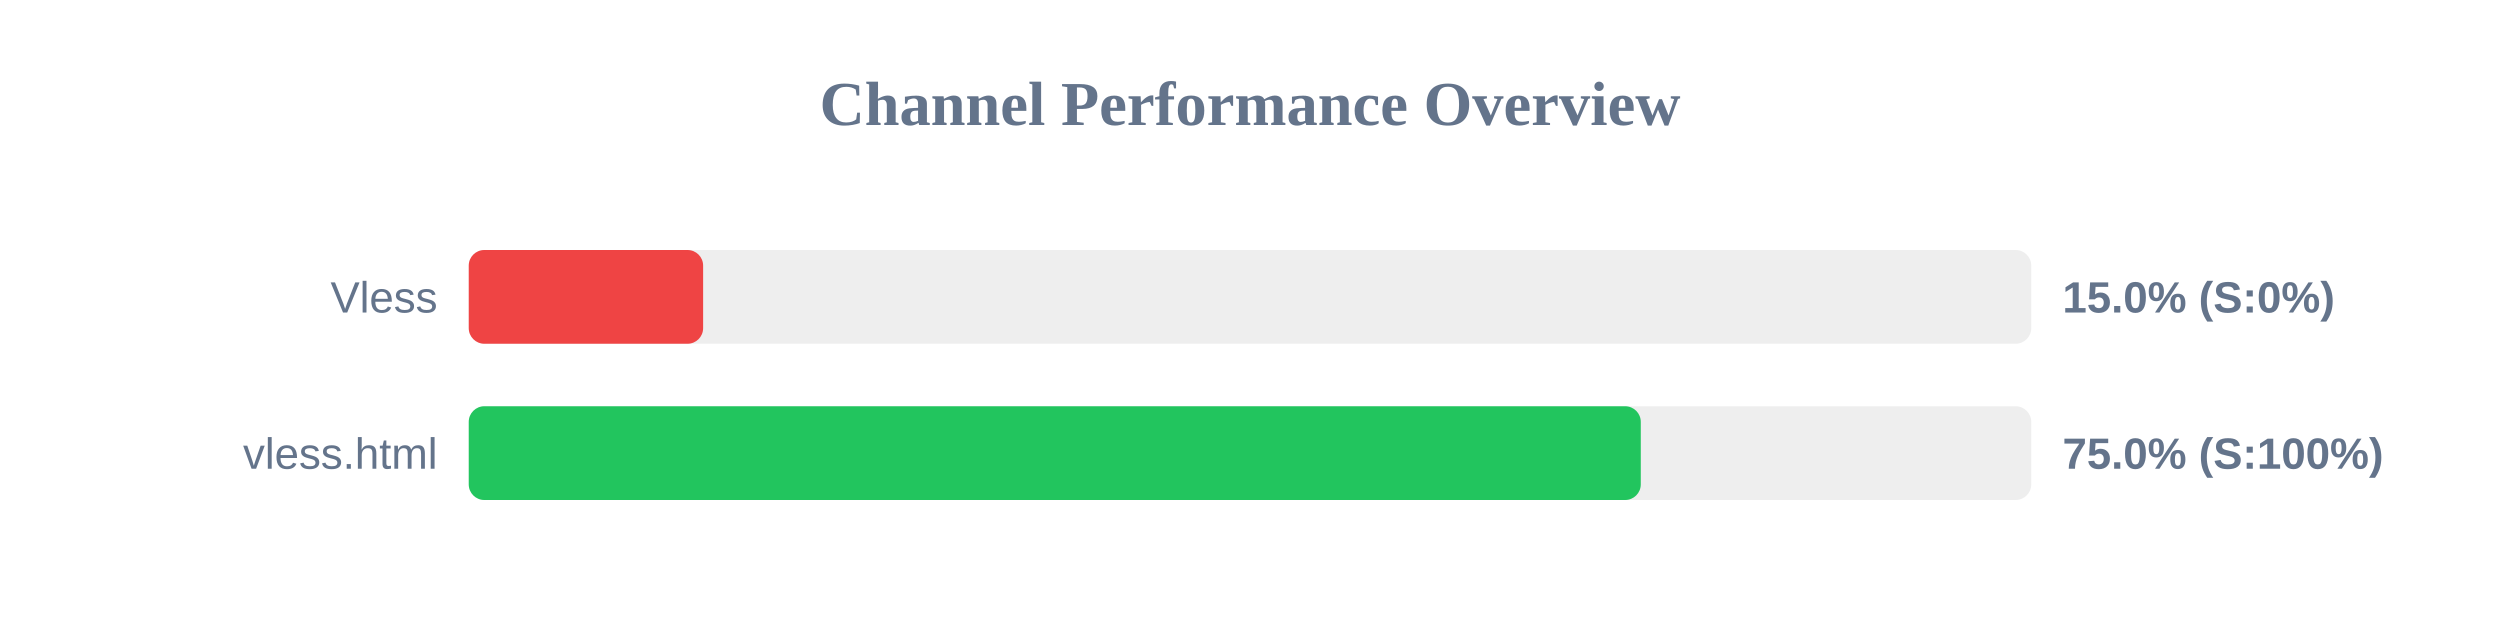
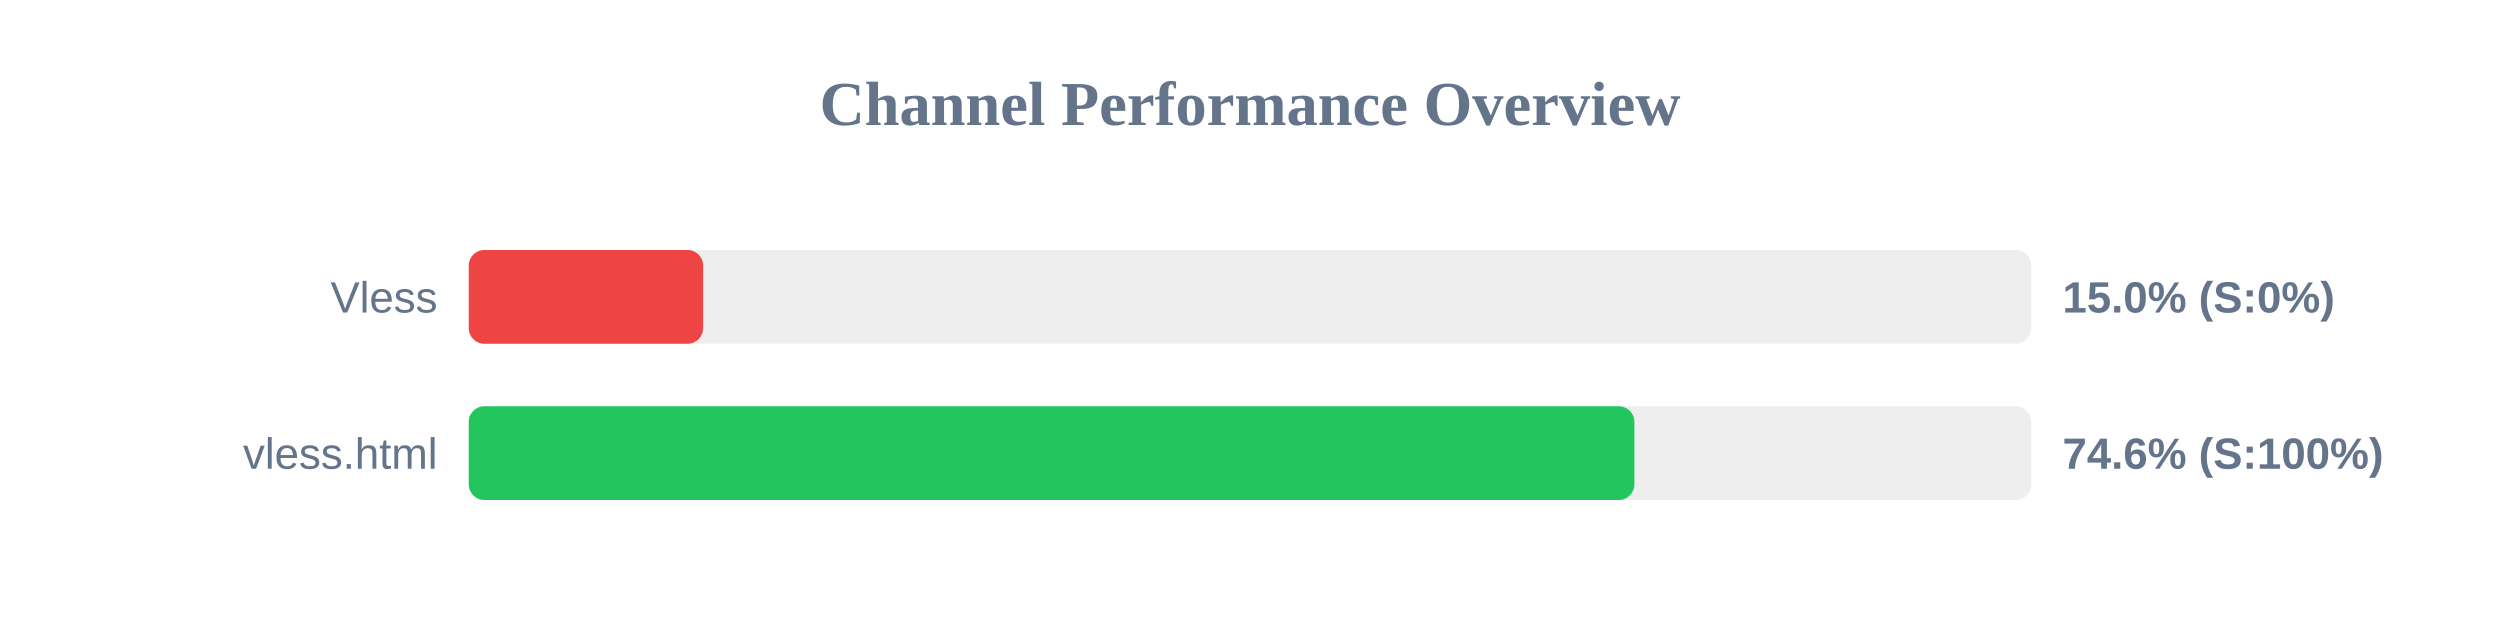
<svg xmlns="http://www.w3.org/2000/svg" width="800" height="200" version="1.1">
  <style>
        .row { font: 14px Arial; fill: #64748b; }
        .score { font: bold 14px Arial; fill: #64748b; }
    </style>
  <text x="400" y="40" text-anchor="middle" font-size="20px" font-weight="bold" fill="#64748b">Channel Performance Overview</text>
  <rect x="150" y="80" width="500" height="30" fill="#eee" rx="5" />
  <rect x="150" y="80" width="75.0" height="30" fill="#ef4444" rx="5" />
  <text x="140" y="100" text-anchor="end" class="row">Vless</text>
  <text x="660" y="100" text-anchor="start" class="score">15.0% (S:0%)</text>
  <rect x="150" y="130" width="500" height="30" fill="#eee" rx="5" />
-   <rect x="150" y="130" width="375.05" height="30" fill="#22c55e" rx="5" />
+   <rect x="150" y="130" width="373.0" height="30" fill="#22c55e" rx="5" />
  <text x="140" y="150" text-anchor="end" class="row">vless.html</text>
-   <text x="660" y="150" text-anchor="start" class="score">75.0% (S:100%)</text>
+   <text x="660" y="150" text-anchor="start" class="score">74.6% (S:100%)</text>
</svg>
